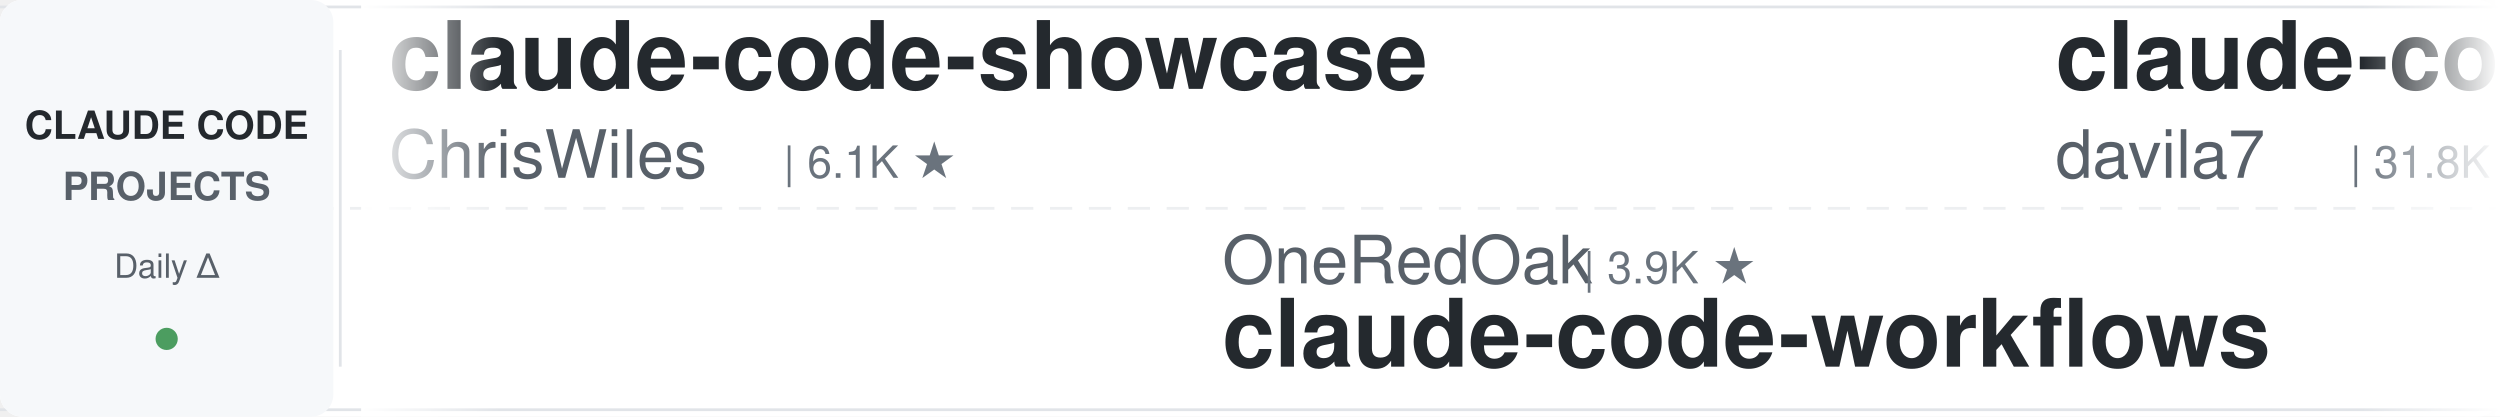
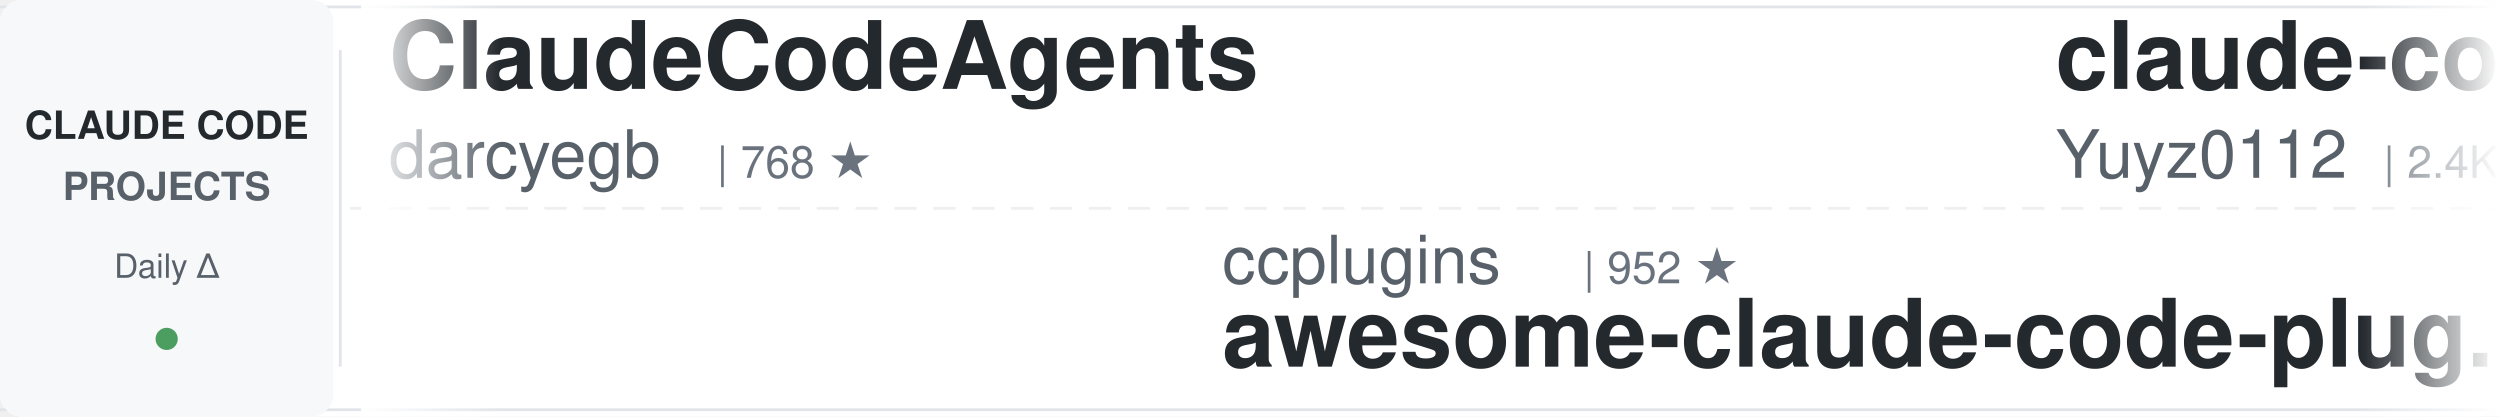
<svg xmlns="http://www.w3.org/2000/svg" width="900" height="150">
  <defs>
    <linearGradient id="leftFade" x1="0%" y1="0%" x2="100%" y2="0%">
      <stop offset="0%" style="stop-color:#ffffff;stop-opacity:1" />
      <stop offset="100%" style="stop-color:#ffffff;stop-opacity:0" />
    </linearGradient>
    <linearGradient id="rightFade" x1="0%" y1="0%" x2="100%" y2="0%">
      <stop offset="0%" style="stop-color:#ffffff;stop-opacity:0" />
      <stop offset="100%" style="stop-color:#ffffff;stop-opacity:1" />
    </linearGradient>
  </defs>
  <rect width="900" height="150" fill="#ffffff" rx="8" />
  <rect x="0" y="2" width="900" height="1" fill="#e1e4e8" />
  <rect x="0" y="147" width="900" height="1" fill="#e1e4e8" />
  <line x1="0" y1="75" x2="900" y2="75" stroke="#e1e4e8" stroke-width="1" stroke-dasharray="8 6" opacity="0.6" />
  <rect x="0" y="0" width="120" height="150" fill="#f6f8fa" rx="8" />
  <text x="60" y="50" font-family="-apple-system, BlinkMacSystemFont, 'Segoe UI', Helvetica, Arial, sans-serif" font-size="14" font-weight="600" fill="#24292e" text-anchor="middle">CLAUDE CODE</text>
  <text x="60" y="72" font-family="-apple-system, BlinkMacSystemFont, 'Segoe UI', Helvetica, Arial, sans-serif" font-size="14" font-weight="600" fill="#586069" text-anchor="middle">PROJECTS</text>
  <text x="60" y="100" font-family="-apple-system, BlinkMacSystemFont, 'Segoe UI', Helvetica, Arial, sans-serif" font-size="12" font-weight="500" fill="#586069" text-anchor="middle">Daily Δ</text>
  <circle cx="60" cy="122" r="4" fill="#22863a" opacity="0.8" />
  <rect x="122" y="18" width="1" height="114" fill="#e1e4e8" />
  <clipPath id="tickerClip">
    <rect x="130" y="0" width="770" height="150" />
  </clipPath>
  <g clip-path="url(#tickerClip)">
    <g id="tickerItems">
      <animateTransform attributeName="transform" attributeType="XML" type="translate" from="0 0" to="-3000 0" dur="54s" repeatCount="indefinite" />
      <g transform="translate(0, 0)">
-         <text x="140" y="32" font-family="-apple-system, BlinkMacSystemFont, 'Segoe UI', Helvetica, Arial, sans-serif" font-size="34" font-weight="600" fill="#24292e">claude-code-showcase</text>
-         <text x="140" y="64" font-family="-apple-system, BlinkMacSystemFont, 'Segoe UI', Helvetica, Arial, sans-serif" font-size="24" font-weight="400" fill="#586069">ChrisWiles</text>
-         <text x="282" y="64" font-family="-apple-system, BlinkMacSystemFont, 'Segoe UI', Helvetica, Arial, sans-serif" font-size="16" font-weight="500" fill="#6a737d">| 6.1K ★</text>
+         <text x="140" y="32" font-family="-apple-system, BlinkMacSystemFont, 'Segoe UI', Helvetica, Arial, sans-serif" font-size="34" font-weight="600" fill="#24292e">ClaudeCodeAgents</text>
+         <text x="140" y="64" font-family="-apple-system, BlinkMacSystemFont, 'Segoe UI', Helvetica, Arial, sans-serif" font-size="24" font-weight="400" fill="#586069">darcyegb</text>
+         <text x="258" y="64" font-family="-apple-system, BlinkMacSystemFont, 'Segoe UI', Helvetica, Arial, sans-serif" font-size="16" font-weight="500" fill="#6a737d">| 768 ★</text>
      </g>
      <g transform="translate(300, 0)">
-         <text x="140" y="102" font-family="-apple-system, BlinkMacSystemFont, 'Segoe UI', Helvetica, Arial, sans-serif" font-size="24" font-weight="400" fill="#586069">OneRedOak</text>
-         <text x="270" y="102" font-family="-apple-system, BlinkMacSystemFont, 'Segoe UI', Helvetica, Arial, sans-serif" font-size="16" font-weight="500" fill="#6a737d">| 3.9K ★</text>
-         <text x="140" y="132" font-family="-apple-system, BlinkMacSystemFont, 'Segoe UI', Helvetica, Arial, sans-serif" font-size="34" font-weight="600" fill="#24292e">claude-code-workflows</text>
+         <text x="140" y="102" font-family="-apple-system, BlinkMacSystemFont, 'Segoe UI', Helvetica, Arial, sans-serif" font-size="24" font-weight="400" fill="#586069">ccplugins</text>
+         <text x="270" y="102" font-family="-apple-system, BlinkMacSystemFont, 'Segoe UI', Helvetica, Arial, sans-serif" font-size="16" font-weight="500" fill="#6a737d">| 952 ★</text>
+         <text x="140" y="132" font-family="-apple-system, BlinkMacSystemFont, 'Segoe UI', Helvetica, Arial, sans-serif" font-size="34" font-weight="600" fill="#24292e">awesome-claude-code-plug...</text>
      </g>
      <g transform="translate(600, 0)">
-         <text x="140" y="32" font-family="-apple-system, BlinkMacSystemFont, 'Segoe UI', Helvetica, Arial, sans-serif" font-size="34" font-weight="600" fill="#24292e">claude-code-templates</text>
-         <text x="140" y="64" font-family="-apple-system, BlinkMacSystemFont, 'Segoe UI', Helvetica, Arial, sans-serif" font-size="24" font-weight="400" fill="#586069">davila7</text>
-         <text x="246" y="64" font-family="-apple-system, BlinkMacSystemFont, 'Segoe UI', Helvetica, Arial, sans-serif" font-size="16" font-weight="500" fill="#6a737d">| 31.8K ★</text>
+         <text x="140" y="32" font-family="-apple-system, BlinkMacSystemFont, 'Segoe UI', Helvetica, Arial, sans-serif" font-size="34" font-weight="600" fill="#24292e">claude-code-reverse</text>
+         <text x="140" y="64" font-family="-apple-system, BlinkMacSystemFont, 'Segoe UI', Helvetica, Arial, sans-serif" font-size="24" font-weight="400" fill="#586069">Yuyz0112</text>
+         <text x="258" y="64" font-family="-apple-system, BlinkMacSystemFont, 'Segoe UI', Helvetica, Arial, sans-serif" font-size="16" font-weight="500" fill="#6a737d">| 2.4K ★</text>
      </g>
      <g transform="translate(900, 0)">
+         <text x="140" y="102" font-family="-apple-system, BlinkMacSystemFont, 'Segoe UI', Helvetica, Arial, sans-serif" font-size="24" font-weight="400" fill="#586069">kodu-ai</text>
+         <text x="246" y="102" font-family="-apple-system, BlinkMacSystemFont, 'Segoe UI', Helvetica, Arial, sans-serif" font-size="16" font-weight="500" fill="#6a737d">| 5.2K ★</text>
+         <text x="140" y="132" font-family="-apple-system, BlinkMacSystemFont, 'Segoe UI', Helvetica, Arial, sans-serif" font-size="34" font-weight="600" fill="#24292e">claude-coder</text>
+       </g>
+       <g transform="translate(1200, 0)">
+         <text x="140" y="32" font-family="-apple-system, BlinkMacSystemFont, 'Segoe UI', Helvetica, Arial, sans-serif" font-size="34" font-weight="600" fill="#24292e">claude-code-system-promp...</text>
+         <text x="140" y="64" font-family="-apple-system, BlinkMacSystemFont, 'Segoe UI', Helvetica, Arial, sans-serif" font-size="24" font-weight="400" fill="#586069">Piebald-AI</text>
+         <text x="282" y="64" font-family="-apple-system, BlinkMacSystemFont, 'Segoe UI', Helvetica, Arial, sans-serif" font-size="16" font-weight="500" fill="#6a737d">| 12.8K ★</text>
+       </g>
+       <g transform="translate(1500, 0)">
        <text x="140" y="102" font-family="-apple-system, BlinkMacSystemFont, 'Segoe UI', Helvetica, Arial, sans-serif" font-size="24" font-weight="400" fill="#586069">ykdojo</text>
        <text x="234" y="102" font-family="-apple-system, BlinkMacSystemFont, 'Segoe UI', Helvetica, Arial, sans-serif" font-size="16" font-weight="500" fill="#6a737d">| 10.1K ★</text>
        <text x="140" y="132" font-family="-apple-system, BlinkMacSystemFont, 'Segoe UI', Helvetica, Arial, sans-serif" font-size="34" font-weight="600" fill="#24292e">claude-code-tips</text>
      </g>
-       <g transform="translate(1200, 0)">
-         <text x="140" y="32" font-family="-apple-system, BlinkMacSystemFont, 'Segoe UI', Helvetica, Arial, sans-serif" font-size="34" font-weight="600" fill="#24292e">claude-code-from-scratch</text>
-         <text x="140" y="64" font-family="-apple-system, BlinkMacSystemFont, 'Segoe UI', Helvetica, Arial, sans-serif" font-size="24" font-weight="400" fill="#586069">Windy3f3f3f3f</text>
-         <text x="318" y="64" font-family="-apple-system, BlinkMacSystemFont, 'Segoe UI', Helvetica, Arial, sans-serif" font-size="16" font-weight="500" fill="#6a737d">| 2.7K ★</text>
-       </g>
-       <g transform="translate(1500, 0)">
-         <text x="140" y="102" font-family="-apple-system, BlinkMacSystemFont, 'Segoe UI', Helvetica, Arial, sans-serif" font-size="24" font-weight="400" fill="#586069">anthropics</text>
-         <text x="282" y="102" font-family="-apple-system, BlinkMacSystemFont, 'Segoe UI', Helvetica, Arial, sans-serif" font-size="16" font-weight="500" fill="#6a737d">| 991 ★</text>
-         <text x="140" y="132" font-family="-apple-system, BlinkMacSystemFont, 'Segoe UI', Helvetica, Arial, sans-serif" font-size="34" font-weight="600" fill="#24292e">claude-code-base-action</text>
-       </g>
      <g transform="translate(1800, 0)">
-         <text x="140" y="32" font-family="-apple-system, BlinkMacSystemFont, 'Segoe UI', Helvetica, Arial, sans-serif" font-size="34" font-weight="600" fill="#24292e">claude-code-settings</text>
-         <text x="140" y="64" font-family="-apple-system, BlinkMacSystemFont, 'Segoe UI', Helvetica, Arial, sans-serif" font-size="24" font-weight="400" fill="#586069">feiskyer</text>
-         <text x="258" y="64" font-family="-apple-system, BlinkMacSystemFont, 'Segoe UI', Helvetica, Arial, sans-serif" font-size="16" font-weight="500" fill="#6a737d">| 1.7K ★</text>
+         <text x="140" y="32" font-family="-apple-system, BlinkMacSystemFont, 'Segoe UI', Helvetica, Arial, sans-serif" font-size="34" font-weight="600" fill="#24292e">claude-code-proxy</text>
+         <text x="140" y="64" font-family="-apple-system, BlinkMacSystemFont, 'Segoe UI', Helvetica, Arial, sans-serif" font-size="24" font-weight="400" fill="#586069">fuergaosi233</text>
+         <text x="306" y="64" font-family="-apple-system, BlinkMacSystemFont, 'Segoe UI', Helvetica, Arial, sans-serif" font-size="16" font-weight="500" fill="#6a737d">| 2.8K ★</text>
      </g>
      <g transform="translate(2100, 0)">
-         <text x="140" y="102" font-family="-apple-system, BlinkMacSystemFont, 'Segoe UI', Helvetica, Arial, sans-serif" font-size="24" font-weight="400" fill="#586069">Maciek-roboblog</text>
-         <text x="342" y="102" font-family="-apple-system, BlinkMacSystemFont, 'Segoe UI', Helvetica, Arial, sans-serif" font-size="16" font-weight="500" fill="#6a737d">| 8.7K ★</text>
-         <text x="140" y="132" font-family="-apple-system, BlinkMacSystemFont, 'Segoe UI', Helvetica, Arial, sans-serif" font-size="34" font-weight="600" fill="#24292e">Claude-Code-Usage-Monito...</text>
+         <text x="140" y="102" font-family="-apple-system, BlinkMacSystemFont, 'Segoe UI', Helvetica, Arial, sans-serif" font-size="24" font-weight="400" fill="#586069">andrew-kramer-inno</text>
+         <text x="378" y="102" font-family="-apple-system, BlinkMacSystemFont, 'Segoe UI', Helvetica, Arial, sans-serif" font-size="16" font-weight="500" fill="#6a737d">| 595 ★</text>
+         <text x="140" y="132" font-family="-apple-system, BlinkMacSystemFont, 'Segoe UI', Helvetica, Arial, sans-serif" font-size="34" font-weight="600" fill="#24292e">claude-code-source-build</text>
      </g>
      <g transform="translate(2400, 0)">
-         <text x="140" y="32" font-family="-apple-system, BlinkMacSystemFont, 'Segoe UI', Helvetica, Arial, sans-serif" font-size="34" font-weight="600" fill="#24292e">claude-code-source</text>
-         <text x="140" y="64" font-family="-apple-system, BlinkMacSystemFont, 'Segoe UI', Helvetica, Arial, sans-serif" font-size="24" font-weight="400" fill="#586069">hangsman</text>
-         <text x="258" y="64" font-family="-apple-system, BlinkMacSystemFont, 'Segoe UI', Helvetica, Arial, sans-serif" font-size="16" font-weight="500" fill="#6a737d">| 795 ★</text>
+         <text x="140" y="32" font-family="-apple-system, BlinkMacSystemFont, 'Segoe UI', Helvetica, Arial, sans-serif" font-size="34" font-weight="600" fill="#24292e">cc-switch</text>
+         <text x="140" y="64" font-family="-apple-system, BlinkMacSystemFont, 'Segoe UI', Helvetica, Arial, sans-serif" font-size="24" font-weight="400" fill="#586069">farion1231</text>
+         <text x="282" y="64" font-family="-apple-system, BlinkMacSystemFont, 'Segoe UI', Helvetica, Arial, sans-serif" font-size="16" font-weight="500" fill="#6a737d">| 136.8K ★</text>
      </g>
      <g transform="translate(2700, 0)">
-         <text x="140" y="102" font-family="-apple-system, BlinkMacSystemFont, 'Segoe UI', Helvetica, Arial, sans-serif" font-size="24" font-weight="400" fill="#586069">techjarves</text>
-         <text x="282" y="102" font-family="-apple-system, BlinkMacSystemFont, 'Segoe UI', Helvetica, Arial, sans-serif" font-size="16" font-weight="500" fill="#6a737d">| 1.5K ★</text>
-         <text x="140" y="132" font-family="-apple-system, BlinkMacSystemFont, 'Segoe UI', Helvetica, Arial, sans-serif" font-size="34" font-weight="600" fill="#24292e">ClaudeCode-Portable</text>
+         <text x="140" y="102" font-family="-apple-system, BlinkMacSystemFont, 'Segoe UI', Helvetica, Arial, sans-serif" font-size="24" font-weight="400" fill="#586069">rohitg00</text>
+         <text x="258" y="102" font-family="-apple-system, BlinkMacSystemFont, 'Segoe UI', Helvetica, Arial, sans-serif" font-size="16" font-weight="500" fill="#6a737d">| 2.6K ★</text>
+         <text x="140" y="132" font-family="-apple-system, BlinkMacSystemFont, 'Segoe UI', Helvetica, Arial, sans-serif" font-size="34" font-weight="600" fill="#24292e">awesome-claude-code-tool...</text>
      </g>
      <g transform="translate(3000, 0)">
-         <text x="140" y="32" font-family="-apple-system, BlinkMacSystemFont, 'Segoe UI', Helvetica, Arial, sans-serif" font-size="34" font-weight="600" fill="#24292e">claude-code-showcase</text>
-         <text x="140" y="64" font-family="-apple-system, BlinkMacSystemFont, 'Segoe UI', Helvetica, Arial, sans-serif" font-size="24" font-weight="400" fill="#586069">ChrisWiles</text>
-         <text x="282" y="64" font-family="-apple-system, BlinkMacSystemFont, 'Segoe UI', Helvetica, Arial, sans-serif" font-size="16" font-weight="500" fill="#6a737d">| 6.1K ★</text>
+         <text x="140" y="32" font-family="-apple-system, BlinkMacSystemFont, 'Segoe UI', Helvetica, Arial, sans-serif" font-size="34" font-weight="600" fill="#24292e">ClaudeCodeAgents</text>
+         <text x="140" y="64" font-family="-apple-system, BlinkMacSystemFont, 'Segoe UI', Helvetica, Arial, sans-serif" font-size="24" font-weight="400" fill="#586069">darcyegb</text>
+         <text x="258" y="64" font-family="-apple-system, BlinkMacSystemFont, 'Segoe UI', Helvetica, Arial, sans-serif" font-size="16" font-weight="500" fill="#6a737d">| 768 ★</text>
      </g>
      <g transform="translate(3300, 0)">
-         <text x="140" y="102" font-family="-apple-system, BlinkMacSystemFont, 'Segoe UI', Helvetica, Arial, sans-serif" font-size="24" font-weight="400" fill="#586069">OneRedOak</text>
-         <text x="270" y="102" font-family="-apple-system, BlinkMacSystemFont, 'Segoe UI', Helvetica, Arial, sans-serif" font-size="16" font-weight="500" fill="#6a737d">| 3.9K ★</text>
-         <text x="140" y="132" font-family="-apple-system, BlinkMacSystemFont, 'Segoe UI', Helvetica, Arial, sans-serif" font-size="34" font-weight="600" fill="#24292e">claude-code-workflows</text>
+         <text x="140" y="102" font-family="-apple-system, BlinkMacSystemFont, 'Segoe UI', Helvetica, Arial, sans-serif" font-size="24" font-weight="400" fill="#586069">ccplugins</text>
+         <text x="270" y="102" font-family="-apple-system, BlinkMacSystemFont, 'Segoe UI', Helvetica, Arial, sans-serif" font-size="16" font-weight="500" fill="#6a737d">| 952 ★</text>
+         <text x="140" y="132" font-family="-apple-system, BlinkMacSystemFont, 'Segoe UI', Helvetica, Arial, sans-serif" font-size="34" font-weight="600" fill="#24292e">awesome-claude-code-plug...</text>
      </g>
      <g transform="translate(3600, 0)">
-         <text x="140" y="32" font-family="-apple-system, BlinkMacSystemFont, 'Segoe UI', Helvetica, Arial, sans-serif" font-size="34" font-weight="600" fill="#24292e">claude-code-templates</text>
-         <text x="140" y="64" font-family="-apple-system, BlinkMacSystemFont, 'Segoe UI', Helvetica, Arial, sans-serif" font-size="24" font-weight="400" fill="#586069">davila7</text>
-         <text x="246" y="64" font-family="-apple-system, BlinkMacSystemFont, 'Segoe UI', Helvetica, Arial, sans-serif" font-size="16" font-weight="500" fill="#6a737d">| 31.8K ★</text>
+         <text x="140" y="32" font-family="-apple-system, BlinkMacSystemFont, 'Segoe UI', Helvetica, Arial, sans-serif" font-size="34" font-weight="600" fill="#24292e">claude-code-reverse</text>
+         <text x="140" y="64" font-family="-apple-system, BlinkMacSystemFont, 'Segoe UI', Helvetica, Arial, sans-serif" font-size="24" font-weight="400" fill="#586069">Yuyz0112</text>
+         <text x="258" y="64" font-family="-apple-system, BlinkMacSystemFont, 'Segoe UI', Helvetica, Arial, sans-serif" font-size="16" font-weight="500" fill="#6a737d">| 2.4K ★</text>
      </g>
      <g transform="translate(3900, 0)">
-         <text x="140" y="102" font-family="-apple-system, BlinkMacSystemFont, 'Segoe UI', Helvetica, Arial, sans-serif" font-size="24" font-weight="400" fill="#586069">ykdojo</text>
-         <text x="234" y="102" font-family="-apple-system, BlinkMacSystemFont, 'Segoe UI', Helvetica, Arial, sans-serif" font-size="16" font-weight="500" fill="#6a737d">| 10.1K ★</text>
-         <text x="140" y="132" font-family="-apple-system, BlinkMacSystemFont, 'Segoe UI', Helvetica, Arial, sans-serif" font-size="34" font-weight="600" fill="#24292e">claude-code-tips</text>
+         <text x="140" y="102" font-family="-apple-system, BlinkMacSystemFont, 'Segoe UI', Helvetica, Arial, sans-serif" font-size="24" font-weight="400" fill="#586069">kodu-ai</text>
+         <text x="246" y="102" font-family="-apple-system, BlinkMacSystemFont, 'Segoe UI', Helvetica, Arial, sans-serif" font-size="16" font-weight="500" fill="#6a737d">| 5.2K ★</text>
+         <text x="140" y="132" font-family="-apple-system, BlinkMacSystemFont, 'Segoe UI', Helvetica, Arial, sans-serif" font-size="34" font-weight="600" fill="#24292e">claude-coder</text>
      </g>
    </g>
  </g>
  <rect x="130" y="0" width="50" height="150" fill="url(#leftFade)" />
  <rect x="850" y="0" width="50" height="150" fill="url(#rightFade)" />
</svg>
